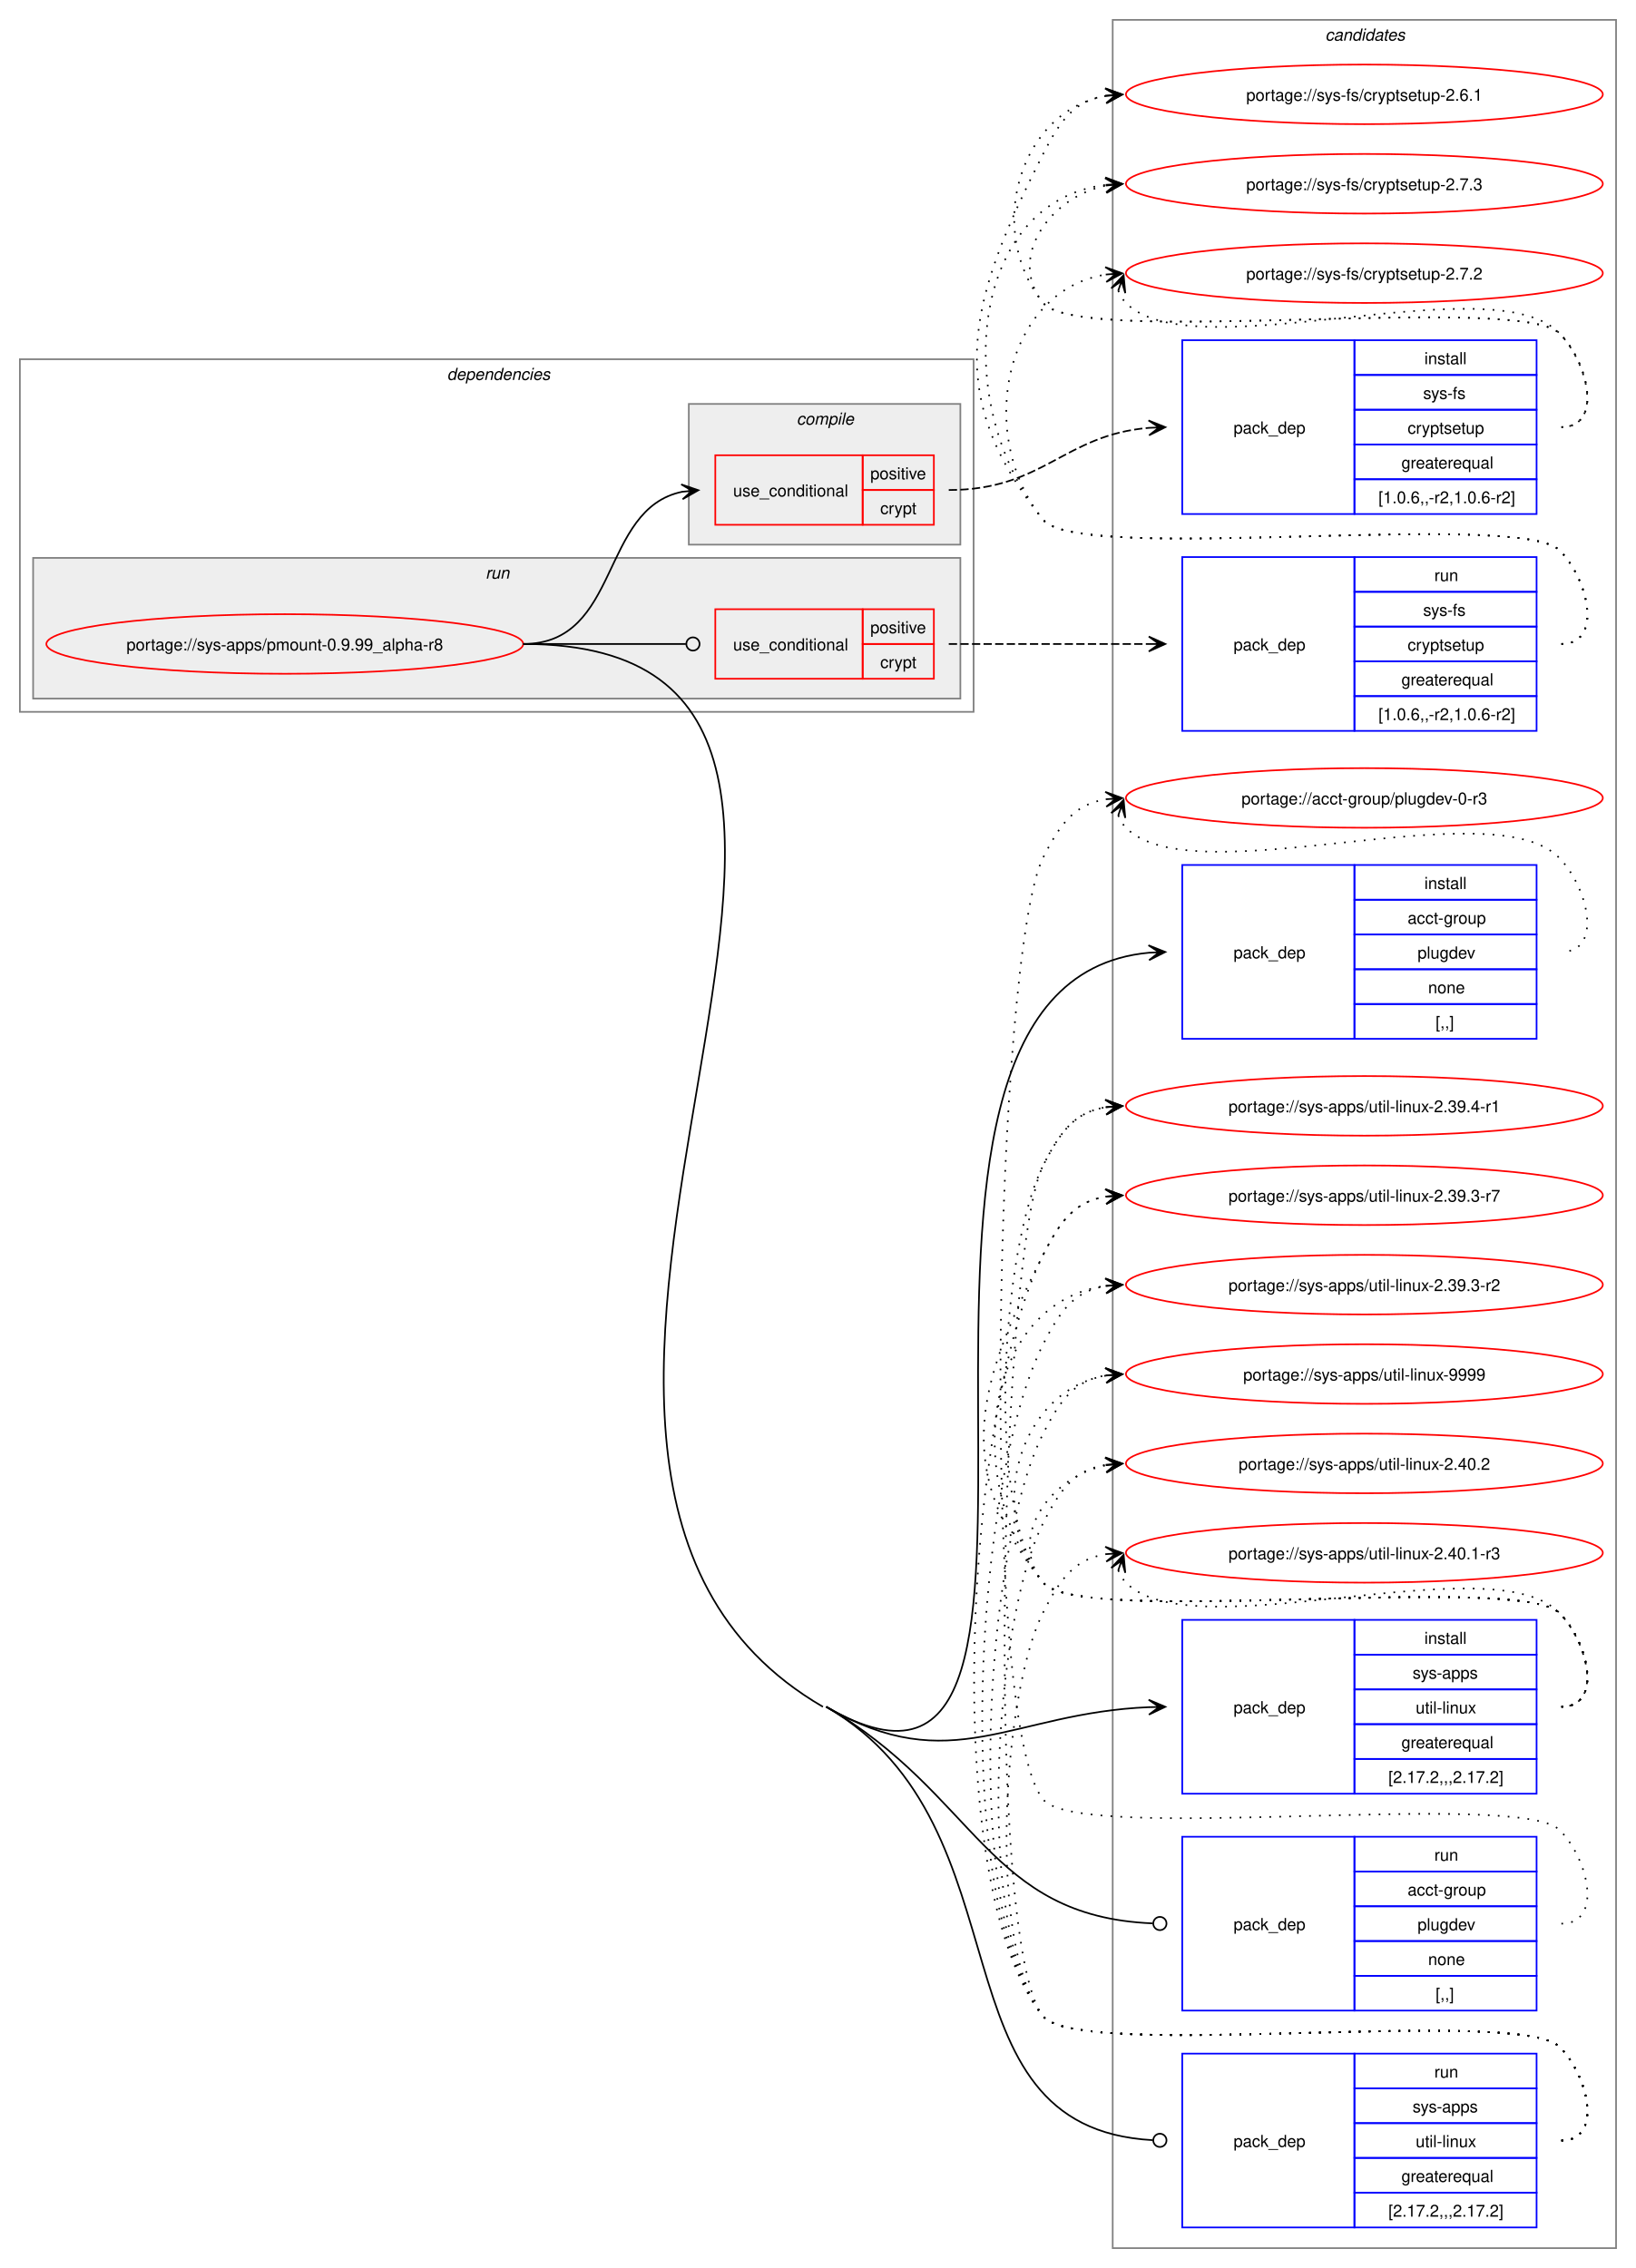
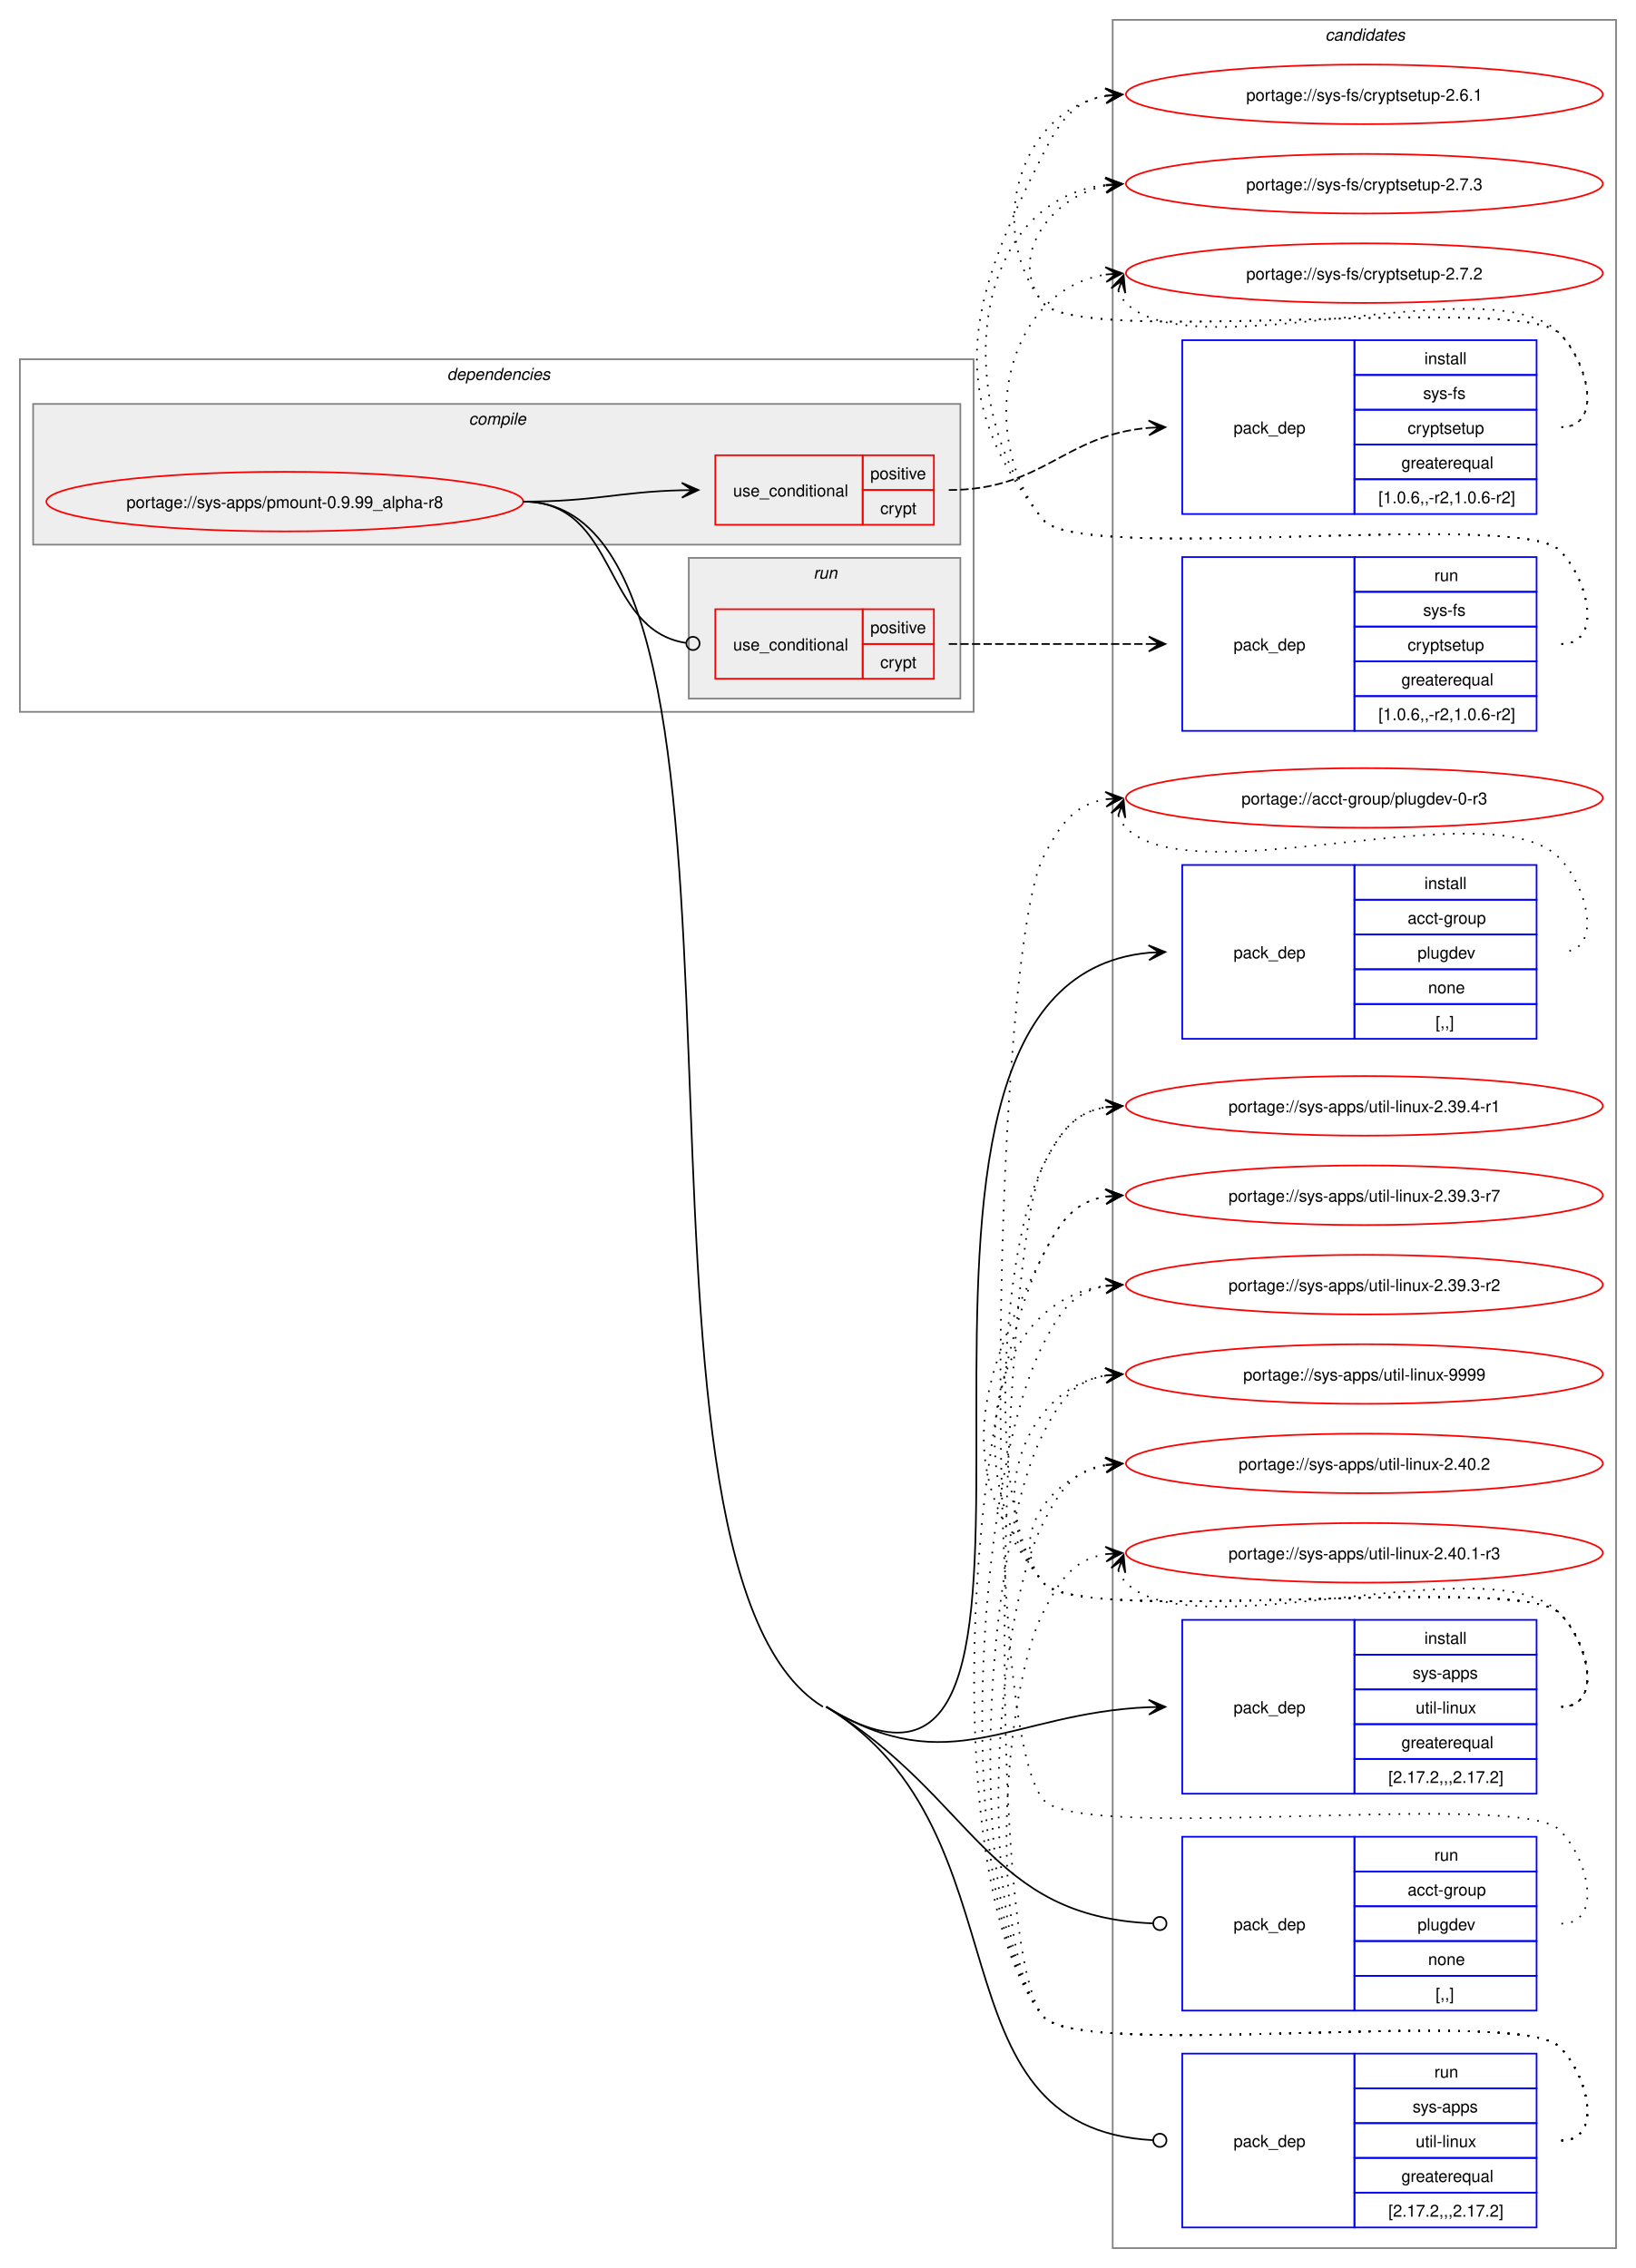
<svg xmlns="http://www.w3.org/2000/svg" xmlns:xlink="http://www.w3.org/1999/xlink" width="988pt" height="1370pt" viewBox="0.00 0.00 988.00 1370.00">
  <g id="graph0" class="graph" transform="scale(1 1) rotate(0) translate(4 1366)">
    <polygon fill="white" stroke="none" points="-4,4 -4,-1366 984,-1366 984,4 -4,4" />
    <g id="clust14" class="cluster">
      <polygon fill="none" stroke="gray" points="668,-8 668,-1354 972,-1354 972,-8 668,-8" />
      <text text-anchor="start" x="796.38" y="-1341.5" font-family="Helvetica,sans-Serif" font-style="italic" font-size="10.00">candidates</text>
    </g>
    <g id="clust2" class="cluster">
      <polygon fill="none" stroke="gray" points="8,-936 8,-1149 584,-1149 584,-936 8,-936" />
      <text text-anchor="start" x="266" y="-1136.5" font-family="Helvetica,sans-Serif" font-style="italic" font-size="10.00">dependencies</text>
    </g>
+     <g id="clust3" class="cluster">
+       <polygon fill="#eeeeee" stroke="gray" points="16,-1037 16,-1122 576,-1122 576,-1037 16,-1037" />
+       <text text-anchor="start" x="279.12" y="-1109.5" font-family="Helvetica,sans-Serif" font-style="italic" font-size="10.00">compile</text>
+     </g>
    <g id="clust9" class="cluster">
-       <polygon fill="#eeeeee" stroke="gray" points="16,-944 16,-1029 576,-1029 576,-944 16,-944" />
-       <text text-anchor="start" x="289.25" y="-1016.5" font-family="Helvetica,sans-Serif" font-style="italic" font-size="10.00">run</text>
-     </g>
-     <g id="clust3" class="cluster">
-       <polygon fill="#eeeeee" stroke="gray" points="412,-1037 412,-1122 576,-1122 576,-1037 412,-1037" />
-       <text text-anchor="start" x="477.12" y="-1109.5" font-family="Helvetica,sans-Serif" font-style="italic" font-size="10.00">compile</text>
+       <polygon fill="#eeeeee" stroke="gray" points="412,-944 412,-1029 576,-1029 576,-944 412,-944" />
+       <text text-anchor="start" x="487.25" y="-1016.5" font-family="Helvetica,sans-Serif" font-style="italic" font-size="10.00">run</text>
    </g>
    <g id="node1" class="node">
      <g id="a_node1">
        <a xlink:href="../sys-apps/pmount-0.9.99_alpha-r8.svg" xlink:title="portage://sys-apps/pmount-0.9.99_alpha-r8">
-           <ellipse fill="none" stroke="red" cx="168" cy="-977" rx="144" ry="18" />
-           <text text-anchor="middle" x="168" y="-973.12" font-family="Helvetica,sans-Serif" font-size="10.00">portage://sys-apps/pmount-0.9.99_alpha-r8</text>
+           <ellipse fill="none" stroke="red" cx="168" cy="-1063" rx="144" ry="18" />
+           <text text-anchor="middle" x="168" y="-1059.12" font-family="Helvetica,sans-Serif" font-size="10.00">portage://sys-apps/pmount-0.9.99_alpha-r8</text>
        </a>
      </g>
    </g>
    <g id="node2" class="node">
      <polygon fill="none" stroke="red" points="428,-1049 428,-1091 517,-1091 517,-1049 428,-1049" />
      <text text-anchor="start" x="438.75" y="-1066.12" font-family="Helvetica,sans-Serif" font-size="10.00">use_conditional</text>
      <polygon fill="none" stroke="red" points="517,-1070 517,-1091 560,-1091 560,-1070 517,-1070" />
      <text text-anchor="start" x="521.62" y="-1076.5" font-family="Helvetica,sans-Serif" font-size="10.00">positive</text>
      <polygon fill="none" stroke="red" points="517,-1049 517,-1070 560,-1070 560,-1049 517,-1049" />
      <text text-anchor="start" x="527.62" y="-1055.5" font-family="Helvetica,sans-Serif" font-size="10.00">crypt</text>
    </g>
    <g id="edge2" class="edge">
-       <path fill="none" stroke="black" d="M312,-977C371.07,-977 358.05,-1058.74 408.11,-1068.96" />
-       <polygon fill="black" stroke="black" points="417.79,-1069.88 407.4,-1073.41 414.02,-1069.52 407.83,-1068.93 407.83,-1068.93 407.83,-1068.93 414.02,-1069.52 408.26,-1064.45 417.79,-1069.88" />
+       <path fill="none" stroke="black" d="M312,-1063C355.75,-1063 369.18,-1068.9 407.96,-1069.87" />
+       <polygon fill="black" stroke="black" points="417.78,-1069.99 407.73,-1074.36 414,-1069.94 407.78,-1069.86 407.78,-1069.86 407.78,-1069.86 414,-1069.94 407.84,-1065.36 417.78,-1069.99" />
    </g>
    <g id="node4" class="node">
      <polygon fill="none" stroke="blue" points="710,-738.5 710,-843.5 814,-843.5 814,-738.5 710,-738.5" />
      <text text-anchor="start" x="741" y="-787.12" font-family="Helvetica,sans-Serif" font-size="10.00">pack_dep</text>
      <polygon fill="none" stroke="blue" points="814,-822.5 814,-843.5 924,-843.5 924,-822.5 814,-822.5" />
      <text text-anchor="start" x="856.25" y="-829" font-family="Helvetica,sans-Serif" font-size="10.00">install</text>
      <polygon fill="none" stroke="blue" points="814,-801.5 814,-822.5 924,-822.5 924,-801.5 814,-801.5" />
      <text text-anchor="start" x="846.12" y="-808" font-family="Helvetica,sans-Serif" font-size="10.00">acct-group</text>
      <polygon fill="none" stroke="blue" points="814,-780.5 814,-801.5 924,-801.5 924,-780.5 814,-780.5" />
      <text text-anchor="start" x="852.12" y="-787" font-family="Helvetica,sans-Serif" font-size="10.00">plugdev</text>
      <polygon fill="none" stroke="blue" points="814,-759.5 814,-780.5 924,-780.5 924,-759.5 814,-759.5" />
      <text text-anchor="start" x="858.5" y="-766" font-family="Helvetica,sans-Serif" font-size="10.00">none</text>
      <polygon fill="none" stroke="blue" points="814,-738.5 814,-759.5 924,-759.5 924,-738.5 814,-738.5" />
      <text text-anchor="start" x="863" y="-745" font-family="Helvetica,sans-Serif" font-size="10.00">[,,]</text>
    </g>
    <g id="edge3" class="edge">
-       <path fill="none" stroke="black" d="M495,-335C684,-225.19 485.63,-771.79 689.97,-790.51" />
-       <polygon fill="black" stroke="black" points="699.78,-790.95 689.59,-795 696,-790.78 689.79,-790.5 689.79,-790.5 689.79,-790.5 696,-790.78 689.99,-786.01 699.78,-790.95" />
+       <path fill="none" stroke="black" d="M495,-335C681.27,-220.61 485.53,-771.64 689.97,-790.5" />
+       <polygon fill="black" stroke="black" points="699.78,-790.95 689.59,-794.99 696.01,-790.78 689.79,-790.5 689.79,-790.5 689.79,-790.5 696.01,-790.78 689.99,-786 699.78,-790.95" />
    </g>
    <g id="node5" class="node">
      <polygon fill="none" stroke="blue" points="710,-282.5 710,-387.5 814,-387.5 814,-282.5 710,-282.5" />
      <text text-anchor="start" x="741" y="-331.12" font-family="Helvetica,sans-Serif" font-size="10.00">pack_dep</text>
      <polygon fill="none" stroke="blue" points="814,-366.5 814,-387.5 924,-387.5 924,-366.5 814,-366.5" />
      <text text-anchor="start" x="856.25" y="-373" font-family="Helvetica,sans-Serif" font-size="10.00">install</text>
      <polygon fill="none" stroke="blue" points="814,-345.5 814,-366.5 924,-366.5 924,-345.5 814,-345.5" />
      <text text-anchor="start" x="849.12" y="-352" font-family="Helvetica,sans-Serif" font-size="10.00">sys-apps</text>
      <polygon fill="none" stroke="blue" points="814,-324.5 814,-345.5 924,-345.5 924,-324.5 814,-324.5" />
      <text text-anchor="start" x="851" y="-331" font-family="Helvetica,sans-Serif" font-size="10.00">util-linux</text>
      <polygon fill="none" stroke="blue" points="814,-303.5 814,-324.5 924,-324.5 924,-303.5 814,-303.5" />
      <text text-anchor="start" x="842.38" y="-310" font-family="Helvetica,sans-Serif" font-size="10.00">greaterequal</text>
      <polygon fill="none" stroke="blue" points="814,-282.5 814,-303.5 924,-303.5 924,-282.5 814,-282.5" />
      <text text-anchor="start" x="834.5" y="-289" font-family="Helvetica,sans-Serif" font-size="10.00">[2.17.2,,,2.17.2]</text>
    </g>
    <g id="edge4" class="edge">
-       <path fill="none" stroke="black" d="M495,-335C570.92,-290.89 606.48,-331.38 690.01,-334.78" />
-       <polygon fill="black" stroke="black" points="699.78,-334.98 689.69,-339.27 696,-334.9 689.78,-334.77 689.78,-334.77 689.78,-334.77 696,-334.9 689.88,-330.27 699.78,-334.98" />
+       <path fill="none" stroke="black" d="M495,-335C569.82,-289.05 606.39,-331.23 690.01,-334.77" />
+       <polygon fill="black" stroke="black" points="699.78,-334.97 689.69,-339.26 696,-334.89 689.78,-334.76 689.78,-334.76 689.78,-334.76 696,-334.89 689.88,-330.26 699.78,-334.97" />
    </g>
    <g id="node6" class="node">
      <polygon fill="none" stroke="red" points="428,-956 428,-998 517,-998 517,-956 428,-956" />
      <text text-anchor="start" x="438.75" y="-973.12" font-family="Helvetica,sans-Serif" font-size="10.00">use_conditional</text>
      <polygon fill="none" stroke="red" points="517,-977 517,-998 560,-998 560,-977 517,-977" />
      <text text-anchor="start" x="521.62" y="-983.5" font-family="Helvetica,sans-Serif" font-size="10.00">positive</text>
      <polygon fill="none" stroke="red" points="517,-956 517,-977 560,-977 560,-956 517,-956" />
      <text text-anchor="start" x="527.62" y="-962.5" font-family="Helvetica,sans-Serif" font-size="10.00">crypt</text>
    </g>
    <g id="edge6" class="edge">
-       <path fill="none" stroke="black" d="M312,-977C356.49,-977 369.76,-977 410.23,-977" />
-       <ellipse fill="none" stroke="black" cx="414.5" cy="-977" rx="4" ry="4" />
+       <path fill="none" stroke="black" d="M312,-1063C369.91,-1063 359.32,-985.51 410.27,-977.64" />
+       <ellipse fill="none" stroke="black" cx="414.51" cy="-977.33" rx="4" ry="4" />
    </g>
    <g id="node8" class="node">
      <polygon fill="none" stroke="blue" points="710,-151.5 710,-256.5 814,-256.5 814,-151.5 710,-151.5" />
      <text text-anchor="start" x="741" y="-200.12" font-family="Helvetica,sans-Serif" font-size="10.00">pack_dep</text>
      <polygon fill="none" stroke="blue" points="814,-235.5 814,-256.5 924,-256.5 924,-235.5 814,-235.5" />
      <text text-anchor="start" x="862.25" y="-242" font-family="Helvetica,sans-Serif" font-size="10.00">run</text>
      <polygon fill="none" stroke="blue" points="814,-214.5 814,-235.5 924,-235.5 924,-214.5 814,-214.5" />
      <text text-anchor="start" x="846.12" y="-221" font-family="Helvetica,sans-Serif" font-size="10.00">acct-group</text>
      <polygon fill="none" stroke="blue" points="814,-193.5 814,-214.5 924,-214.5 924,-193.5 814,-193.5" />
      <text text-anchor="start" x="852.12" y="-200" font-family="Helvetica,sans-Serif" font-size="10.00">plugdev</text>
      <polygon fill="none" stroke="blue" points="814,-172.5 814,-193.5 924,-193.5 924,-172.5 814,-172.5" />
      <text text-anchor="start" x="858.5" y="-179" font-family="Helvetica,sans-Serif" font-size="10.00">none</text>
      <polygon fill="none" stroke="blue" points="814,-151.5 814,-172.5 924,-172.5 924,-151.5 814,-151.5" />
      <text text-anchor="start" x="863" y="-158" font-family="Helvetica,sans-Serif" font-size="10.00">[,,]</text>
    </g>
    <g id="edge7" class="edge">
-       <path fill="none" stroke="black" d="M495,-335C586.16,-282.04 592.22,-208.32 692.03,-204.18" />
+       <path fill="none" stroke="black" d="M495,-335C584.84,-279.83 592.14,-208.19 692.03,-204.18" />
      <ellipse fill="none" stroke="black" cx="696.5" cy="-204.09" rx="4" ry="4" />
    </g>
    <g id="node9" class="node">
      <polygon fill="none" stroke="blue" points="710,-20.5 710,-125.5 814,-125.5 814,-20.5 710,-20.5" />
      <text text-anchor="start" x="741" y="-69.12" font-family="Helvetica,sans-Serif" font-size="10.00">pack_dep</text>
      <polygon fill="none" stroke="blue" points="814,-104.5 814,-125.5 924,-125.5 924,-104.5 814,-104.5" />
      <text text-anchor="start" x="862.25" y="-111" font-family="Helvetica,sans-Serif" font-size="10.00">run</text>
      <polygon fill="none" stroke="blue" points="814,-83.5 814,-104.5 924,-104.5 924,-83.5 814,-83.5" />
      <text text-anchor="start" x="849.12" y="-90" font-family="Helvetica,sans-Serif" font-size="10.00">sys-apps</text>
      <polygon fill="none" stroke="blue" points="814,-62.5 814,-83.5 924,-83.5 924,-62.5 814,-62.5" />
      <text text-anchor="start" x="851" y="-69" font-family="Helvetica,sans-Serif" font-size="10.00">util-linux</text>
      <polygon fill="none" stroke="blue" points="814,-41.5 814,-62.5 924,-62.5 924,-41.5 814,-41.5" />
      <text text-anchor="start" x="842.38" y="-48" font-family="Helvetica,sans-Serif" font-size="10.00">greaterequal</text>
      <polygon fill="none" stroke="blue" points="814,-20.5 814,-41.5 924,-41.5 924,-20.5 814,-20.5" />
      <text text-anchor="start" x="834.5" y="-27" font-family="Helvetica,sans-Serif" font-size="10.00">[2.17.2,,,2.17.2]</text>
    </g>
    <g id="edge8" class="edge">
-       <path fill="none" stroke="black" d="M495,-335C620.45,-262.11 555.67,-80.65 692.16,-73.23" />
+       <path fill="none" stroke="black" d="M495,-335C618.64,-259.07 555.59,-80.52 692.16,-73.23" />
      <ellipse fill="none" stroke="black" cx="696.5" cy="-73.12" rx="4" ry="4" />
-       <path fill="none" stroke="black" d="M312,-977C608.46,-977 236.67,-483.93 493,-335" />
+       <path fill="none" stroke="black" d="M312,-1063C478.7,-1063 350.95,-422.24 493,-335" />
    </g>
    <g id="node3" class="node">
      <polygon fill="none" stroke="blue" points="710,-1055.5 710,-1160.5 814,-1160.5 814,-1055.5 710,-1055.5" />
      <text text-anchor="start" x="741" y="-1104.12" font-family="Helvetica,sans-Serif" font-size="10.00">pack_dep</text>
      <polygon fill="none" stroke="blue" points="814,-1139.5 814,-1160.5 924,-1160.5 924,-1139.5 814,-1139.5" />
      <text text-anchor="start" x="856.25" y="-1146" font-family="Helvetica,sans-Serif" font-size="10.00">install</text>
      <polygon fill="none" stroke="blue" points="814,-1118.5 814,-1139.5 924,-1139.5 924,-1118.5 814,-1118.5" />
      <text text-anchor="start" x="855.5" y="-1125" font-family="Helvetica,sans-Serif" font-size="10.00">sys-fs</text>
      <polygon fill="none" stroke="blue" points="814,-1097.5 814,-1118.5 924,-1118.5 924,-1097.5 814,-1097.5" />
      <text text-anchor="start" x="846.12" y="-1104" font-family="Helvetica,sans-Serif" font-size="10.00">cryptsetup</text>
      <polygon fill="none" stroke="blue" points="814,-1076.5 814,-1097.5 924,-1097.5 924,-1076.5 814,-1076.5" />
      <text text-anchor="start" x="842.38" y="-1083" font-family="Helvetica,sans-Serif" font-size="10.00">greaterequal</text>
      <polygon fill="none" stroke="blue" points="814,-1055.5 814,-1076.5 924,-1076.5 924,-1055.5 814,-1055.5" />
      <text text-anchor="start" x="828.5" y="-1062" font-family="Helvetica,sans-Serif" font-size="10.00">[1.0.6,,-r2,1.0.6-r2]</text>
    </g>
    <g id="edge1" class="edge">
      <path fill="none" stroke="black" stroke-dasharray="5,2" d="M569,-1070C626.11,-1070 638.46,-1103.26 689.81,-1107.55" />
      <polygon fill="black" stroke="black" points="699.78,-1107.95 689.61,-1112.04 696,-1107.8 689.79,-1107.55 689.79,-1107.55 689.79,-1107.55 696,-1107.8 689.97,-1103.05 699.78,-1107.95" />
    </g>
    <g id="node10" class="node">
      <g id="a_node10">
        <a xlink:href="../sys-fs/cryptsetup-2.7.3.svg" xlink:title="portage://sys-fs/cryptsetup-2.7.3">
          <ellipse fill="none" stroke="red" cx="820" cy="-1255" rx="144" ry="18" />
          <text text-anchor="middle" x="820" y="-1251.12" font-family="Helvetica,sans-Serif" font-size="10.00">portage://sys-fs/cryptsetup-2.7.3</text>
        </a>
      </g>
    </g>
    <g id="edge9" class="edge">
      <path fill="none" stroke="black" stroke-dasharray="1,5" d="M939,-1108C964.12,-1108 955.6,-1146.59 938,-1164.5 913.66,-1189.27 647.83,-1155.99 626,-1183 603.95,-1210.28 630.32,-1247.25 664.27,-1253.94" />
      <polygon fill="black" stroke="black" points="673.79,-1254.88 663.39,-1258.38 670.02,-1254.51 663.84,-1253.9 663.84,-1253.9 663.84,-1253.9 670.02,-1254.51 664.28,-1249.42 673.79,-1254.88" />
    </g>
    <g id="node11" class="node">
      <g id="a_node11">
        <a xlink:href="../sys-fs/cryptsetup-2.7.2.svg" xlink:title="portage://sys-fs/cryptsetup-2.7.2">
          <ellipse fill="none" stroke="red" cx="820" cy="-1201" rx="144" ry="18" />
          <text text-anchor="middle" x="820" y="-1197.12" font-family="Helvetica,sans-Serif" font-size="10.00">portage://sys-fs/cryptsetup-2.7.2</text>
        </a>
      </g>
    </g>
    <g id="edge10" class="edge">
      <path fill="none" stroke="black" stroke-dasharray="1,5" d="M671.37,-1190.45C672.4,-1187.7 674.07,-1184.96 676,-1183 716.96,-1141.42 897.83,-1206.85 938,-1164.5 955.28,-1146.28 964.12,-1108 939,-1108" />
      <polygon fill="black" stroke="black" points="674.6,-1199.85 667.09,-1191.86 673.37,-1196.27 671.34,-1190.39 671.34,-1190.39 671.34,-1190.39 673.37,-1196.27 675.6,-1188.93 674.6,-1199.85" />
    </g>
    <g id="node12" class="node">
      <g id="a_node12">
        <a xlink:href="../sys-fs/cryptsetup-2.6.1.svg" xlink:title="portage://sys-fs/cryptsetup-2.6.1">
          <ellipse fill="none" stroke="red" cx="820" cy="-1309" rx="144" ry="18" />
          <text text-anchor="middle" x="820" y="-1305.12" font-family="Helvetica,sans-Serif" font-size="10.00">portage://sys-fs/cryptsetup-2.6.1</text>
        </a>
      </g>
    </g>
    <g id="edge11" class="edge">
      <path fill="none" stroke="black" stroke-dasharray="1,5" d="M939,-1108C964.12,-1108 955.6,-1146.59 938,-1164.5 913.66,-1189.27 647.83,-1155.99 626,-1183 590.59,-1226.81 611.83,-1299.22 664.13,-1308.1" />
      <polygon fill="black" stroke="black" points="673.79,-1308.9 663.45,-1312.56 670.02,-1308.59 663.82,-1308.07 663.82,-1308.07 663.82,-1308.07 670.02,-1308.59 664.19,-1303.59 673.79,-1308.9" />
    </g>
    <g id="node13" class="node">
      <g id="a_node13">
        <a xlink:href="../acct-group/plugdev-0-r3.svg" xlink:title="portage://acct-group/plugdev-0-r3">
          <ellipse fill="none" stroke="red" cx="820" cy="-884" rx="144" ry="18" />
          <text text-anchor="middle" x="820" y="-880.12" font-family="Helvetica,sans-Serif" font-size="10.00">portage://acct-group/plugdev-0-r3</text>
        </a>
      </g>
    </g>
    <g id="edge12" class="edge">
      <path fill="none" stroke="black" stroke-dasharray="1,5" d="M671.37,-873.45C672.4,-870.7 674.07,-867.96 676,-866 716.96,-824.42 897.83,-889.85 938,-847.5 955.28,-829.28 964.12,-791 939,-791" />
      <polygon fill="black" stroke="black" points="674.6,-882.85 667.09,-874.86 673.37,-879.27 671.34,-873.39 671.34,-873.39 671.34,-873.39 673.37,-879.27 675.6,-871.93 674.6,-882.85" />
    </g>
    <g id="node14" class="node">
      <g id="a_node14">
        <a xlink:href="../sys-apps/util-linux-9999.svg" xlink:title="portage://sys-apps/util-linux-9999">
          <ellipse fill="none" stroke="red" cx="820" cy="-536" rx="144" ry="18" />
          <text text-anchor="middle" x="820" y="-532.12" font-family="Helvetica,sans-Serif" font-size="10.00">portage://sys-apps/util-linux-9999</text>
        </a>
      </g>
    </g>
    <g id="edge13" class="edge">
      <path fill="none" stroke="black" stroke-dasharray="1,5" d="M939,-335C964.12,-335 955.6,-373.59 938,-391.5 913.66,-416.27 647.83,-382.99 626,-410 590.59,-453.81 611.83,-526.22 664.13,-535.1" />
      <polygon fill="black" stroke="black" points="673.79,-535.9 663.45,-539.56 670.02,-535.59 663.82,-535.07 663.82,-535.07 663.82,-535.07 670.02,-535.59 664.19,-530.59 673.79,-535.9" />
    </g>
    <g id="node15" class="node">
      <g id="a_node15">
        <a xlink:href="../sys-apps/util-linux-2.40.2.svg" xlink:title="portage://sys-apps/util-linux-2.40.2">
          <ellipse fill="none" stroke="red" cx="820" cy="-482" rx="144" ry="18" />
          <text text-anchor="middle" x="820" y="-478.12" font-family="Helvetica,sans-Serif" font-size="10.00">portage://sys-apps/util-linux-2.40.2</text>
        </a>
      </g>
    </g>
    <g id="edge14" class="edge">
      <path fill="none" stroke="black" stroke-dasharray="1,5" d="M939,-335C964.12,-335 955.6,-373.59 938,-391.5 913.66,-416.27 647.83,-382.99 626,-410 603.95,-437.28 630.32,-474.25 664.27,-480.94" />
      <polygon fill="black" stroke="black" points="673.79,-481.88 663.39,-485.38 670.02,-481.51 663.84,-480.9 663.84,-480.9 663.84,-480.9 670.02,-481.51 664.28,-476.42 673.79,-481.88" />
    </g>
    <g id="node16" class="node">
      <g id="a_node16">
        <a xlink:href="../sys-apps/util-linux-2.40.1-r3.svg" xlink:title="portage://sys-apps/util-linux-2.40.1-r3">
          <ellipse fill="none" stroke="red" cx="820" cy="-428" rx="144" ry="18" />
          <text text-anchor="middle" x="820" y="-424.12" font-family="Helvetica,sans-Serif" font-size="10.00">portage://sys-apps/util-linux-2.40.1-r3</text>
        </a>
      </g>
    </g>
    <g id="edge15" class="edge">
      <path fill="none" stroke="black" stroke-dasharray="1,5" d="M671.37,-417.45C672.4,-414.7 674.07,-411.96 676,-410 716.96,-368.42 897.83,-433.85 938,-391.5 955.28,-373.28 964.12,-335 939,-335" />
      <polygon fill="black" stroke="black" points="674.6,-426.85 667.09,-418.86 673.37,-423.27 671.34,-417.39 671.34,-417.39 671.34,-417.39 673.37,-423.27 675.6,-415.93 674.6,-426.85" />
    </g>
    <g id="node17" class="node">
      <g id="a_node17">
        <a xlink:href="../sys-apps/util-linux-2.39.4-r1.svg" xlink:title="portage://sys-apps/util-linux-2.39.4-r1">
          <ellipse fill="none" stroke="red" cx="820" cy="-698" rx="144" ry="18" />
          <text text-anchor="middle" x="820" y="-694.12" font-family="Helvetica,sans-Serif" font-size="10.00">portage://sys-apps/util-linux-2.39.4-r1</text>
        </a>
      </g>
    </g>
    <g id="edge16" class="edge">
      <path fill="none" stroke="black" stroke-dasharray="1,5" d="M939,-335C964.12,-335 955.6,-373.59 938,-391.5 913.66,-416.27 647.83,-382.99 626,-410 590.79,-453.55 600.71,-612.04 626,-662 636.39,-682.53 645.02,-694.2 664.04,-697.21" />
      <polygon fill="black" stroke="black" points="673.78,-697.91 663.49,-701.68 670.01,-697.64 663.81,-697.2 663.81,-697.2 663.81,-697.2 670.01,-697.64 664.13,-692.71 673.78,-697.91" />
    </g>
    <g id="node18" class="node">
      <g id="a_node18">
        <a xlink:href="../sys-apps/util-linux-2.39.3-r7.svg" xlink:title="portage://sys-apps/util-linux-2.39.3-r7">
          <ellipse fill="none" stroke="red" cx="820" cy="-644" rx="144" ry="18" />
          <text text-anchor="middle" x="820" y="-640.12" font-family="Helvetica,sans-Serif" font-size="10.00">portage://sys-apps/util-linux-2.39.3-r7</text>
        </a>
      </g>
    </g>
    <g id="edge17" class="edge">
      <path fill="none" stroke="black" stroke-dasharray="1,5" d="M939,-335C964.12,-335 955.6,-373.59 938,-391.5 913.66,-416.27 647.83,-382.99 626,-410 570.68,-478.43 586.26,-529.49 626,-608 636.39,-628.53 645.02,-640.2 664.04,-643.21" />
      <polygon fill="black" stroke="black" points="673.78,-643.91 663.49,-647.68 670.01,-643.64 663.81,-643.2 663.81,-643.2 663.81,-643.2 670.01,-643.64 664.13,-638.71 673.78,-643.91" />
    </g>
    <g id="node19" class="node">
      <g id="a_node19">
        <a xlink:href="../sys-apps/util-linux-2.39.3-r2.svg" xlink:title="portage://sys-apps/util-linux-2.39.3-r2">
          <ellipse fill="none" stroke="red" cx="820" cy="-590" rx="144" ry="18" />
          <text text-anchor="middle" x="820" y="-586.12" font-family="Helvetica,sans-Serif" font-size="10.00">portage://sys-apps/util-linux-2.39.3-r2</text>
        </a>
      </g>
    </g>
    <g id="edge18" class="edge">
      <path fill="none" stroke="black" stroke-dasharray="1,5" d="M939,-335C964.12,-335 955.6,-373.59 938,-391.5 913.66,-416.27 647.83,-382.99 626,-410 576.22,-471.58 590.59,-579.72 664.22,-589.32" />
      <polygon fill="black" stroke="black" points="673.78,-589.92 663.52,-593.78 670.01,-589.68 663.8,-589.29 663.8,-589.29 663.8,-589.29 670.01,-589.68 664.09,-584.8 673.78,-589.92" />
    </g>
    <g id="node7" class="node">
      <polygon fill="none" stroke="blue" points="710,-924.5 710,-1029.5 814,-1029.5 814,-924.5 710,-924.5" />
      <text text-anchor="start" x="741" y="-973.12" font-family="Helvetica,sans-Serif" font-size="10.00">pack_dep</text>
      <polygon fill="none" stroke="blue" points="814,-1008.5 814,-1029.5 924,-1029.5 924,-1008.5 814,-1008.5" />
      <text text-anchor="start" x="862.25" y="-1015" font-family="Helvetica,sans-Serif" font-size="10.00">run</text>
      <polygon fill="none" stroke="blue" points="814,-987.5 814,-1008.5 924,-1008.5 924,-987.5 814,-987.5" />
      <text text-anchor="start" x="855.5" y="-994" font-family="Helvetica,sans-Serif" font-size="10.00">sys-fs</text>
      <polygon fill="none" stroke="blue" points="814,-966.5 814,-987.5 924,-987.5 924,-966.5 814,-966.5" />
      <text text-anchor="start" x="846.12" y="-973" font-family="Helvetica,sans-Serif" font-size="10.00">cryptsetup</text>
      <polygon fill="none" stroke="blue" points="814,-945.5 814,-966.5 924,-966.5 924,-945.5 814,-945.5" />
      <text text-anchor="start" x="842.38" y="-952" font-family="Helvetica,sans-Serif" font-size="10.00">greaterequal</text>
      <polygon fill="none" stroke="blue" points="814,-924.5 814,-945.5 924,-945.5 924,-924.5 814,-924.5" />
      <text text-anchor="start" x="828.5" y="-931" font-family="Helvetica,sans-Serif" font-size="10.00">[1.0.6,,-r2,1.0.6-r2]</text>
    </g>
    <g id="edge5" class="edge">
      <path fill="none" stroke="black" stroke-dasharray="5,2" d="M569,-977C623.77,-977 640.19,-977 689.87,-977" />
      <polygon fill="black" stroke="black" points="699.78,-977 689.78,-981.5 696,-977 689.78,-977 689.78,-977 689.78,-977 696,-977 689.78,-972.5 699.78,-977" />
    </g>
    <g id="edge19" class="edge">
      <path fill="none" stroke="black" stroke-dasharray="1,5" d="M939,-977C964.12,-977 955.6,-1015.59 938,-1033.5 913.66,-1058.27 647.83,-1024.99 626,-1052 570.04,-1121.22 581.12,-1244.37 663.97,-1254.35" />
      <polygon fill="black" stroke="black" points="673.78,-1254.93 663.54,-1258.83 670.01,-1254.71 663.8,-1254.34 663.8,-1254.34 663.8,-1254.34 670.01,-1254.71 664.06,-1249.85 673.78,-1254.93" />
    </g>
    <g id="edge20" class="edge">
      <path fill="none" stroke="black" stroke-dasharray="1,5" d="M939,-977C964.12,-977 955.6,-1015.59 938,-1033.5 913.66,-1058.27 647.83,-1024.99 626,-1052 584.57,-1103.25 602.96,-1190.75 663.98,-1200.17" />
      <polygon fill="black" stroke="black" points="673.79,-1200.91 663.48,-1204.65 670.01,-1200.63 663.81,-1200.16 663.81,-1200.16 663.81,-1200.16 670.01,-1200.63 664.15,-1195.67 673.79,-1200.91" />
    </g>
    <g id="edge21" class="edge">
      <path fill="none" stroke="black" stroke-dasharray="1,5" d="M939,-977C964.12,-977 955.6,-1015.59 938,-1033.5 913.66,-1058.27 647.83,-1024.99 626,-1052 564.25,-1128.38 581.64,-1185.37 626,-1273 636.39,-1293.53 645.02,-1305.2 664.04,-1308.21" />
      <polygon fill="black" stroke="black" points="673.78,-1308.91 663.49,-1312.68 670.01,-1308.64 663.81,-1308.2 663.81,-1308.2 663.81,-1308.2 670.01,-1308.64 664.13,-1303.71 673.78,-1308.91" />
    </g>
    <g id="edge22" class="edge">
      <path fill="none" stroke="black" stroke-dasharray="1,5" d="M939,-204C964.12,-204 955.6,-242.59 938,-260.5 913.66,-285.27 647.83,-251.99 626,-279 586.25,-328.17 597.45,-791.59 626,-848 636.39,-868.53 645.02,-880.2 664.04,-883.21" />
      <polygon fill="black" stroke="black" points="673.78,-883.91 663.49,-887.68 670.01,-883.64 663.81,-883.2 663.81,-883.2 663.81,-883.2 670.01,-883.64 664.13,-878.71 673.78,-883.91" />
    </g>
    <g id="edge23" class="edge">
      <path fill="none" stroke="black" stroke-dasharray="1,5" d="M939,-73C964.12,-73 955.6,-111.59 938,-129.5 913.66,-154.27 647.83,-120.99 626,-148 576.82,-208.83 590.67,-430.21 626,-500 636.39,-520.53 645.02,-532.2 664.04,-535.21" />
      <polygon fill="black" stroke="black" points="673.78,-535.91 663.49,-539.68 670.01,-535.64 663.81,-535.2 663.81,-535.2 663.81,-535.2 670.01,-535.64 664.13,-530.71 673.78,-535.91" />
    </g>
    <g id="edge24" class="edge">
      <path fill="none" stroke="black" stroke-dasharray="1,5" d="M939,-73C964.12,-73 955.6,-111.59 938,-129.5 913.66,-154.27 647.83,-120.99 626,-148 584.37,-199.5 596.09,-386.92 626,-446 636.39,-466.53 645.02,-478.2 664.04,-481.21" />
      <polygon fill="black" stroke="black" points="673.78,-481.91 663.49,-485.68 670.01,-481.64 663.81,-481.2 663.81,-481.2 663.81,-481.2 670.01,-481.64 664.13,-476.71 673.78,-481.91" />
    </g>
    <g id="edge25" class="edge">
      <path fill="none" stroke="black" stroke-dasharray="1,5" d="M939,-73C964.12,-73 955.6,-111.59 938,-129.5 913.66,-154.27 647.83,-120.99 626,-148 591.91,-190.17 601.51,-343.62 626,-392 636.39,-412.53 645.02,-424.2 664.04,-427.21" />
      <polygon fill="black" stroke="black" points="673.78,-427.91 663.49,-431.68 670.01,-427.64 663.81,-427.2 663.81,-427.2 663.81,-427.2 670.01,-427.64 664.13,-422.71 673.78,-427.91" />
    </g>
    <g id="edge26" class="edge">
      <path fill="none" stroke="black" stroke-dasharray="1,5" d="M939,-73C964.12,-73 955.6,-111.59 938,-129.5 913.66,-154.27 647.83,-120.99 626,-148 590.1,-192.41 600.21,-611.04 626,-662 636.39,-682.53 645.02,-694.2 664.04,-697.21" />
      <polygon fill="black" stroke="black" points="673.78,-697.91 663.49,-701.68 670.01,-697.64 663.81,-697.2 663.81,-697.2 663.81,-697.2 670.01,-697.64 664.13,-692.71 673.78,-697.91" />
    </g>
    <g id="edge27" class="edge">
      <path fill="none" stroke="black" stroke-dasharray="1,5" d="M939,-73C964.12,-73 955.6,-111.59 938,-129.5 913.66,-154.27 647.83,-120.99 626,-148 561.74,-227.49 579.83,-516.8 626,-608 636.39,-628.53 645.02,-640.2 664.04,-643.21" />
      <polygon fill="black" stroke="black" points="673.78,-643.91 663.49,-647.68 670.01,-643.64 663.81,-643.2 663.81,-643.2 663.81,-643.2 670.01,-643.64 664.13,-638.71 673.78,-643.91" />
    </g>
    <g id="edge28" class="edge">
      <path fill="none" stroke="black" stroke-dasharray="1,5" d="M939,-73C964.12,-73 955.6,-111.59 938,-129.5 913.66,-154.27 647.83,-120.99 626,-148 569.28,-218.16 585.25,-473.5 626,-554 636.39,-574.53 645.02,-586.2 664.04,-589.21" />
      <polygon fill="black" stroke="black" points="673.78,-589.91 663.49,-593.68 670.01,-589.64 663.81,-589.2 663.81,-589.2 663.81,-589.2 670.01,-589.64 664.13,-584.71 673.78,-589.91" />
    </g>
  </g>
</svg>
